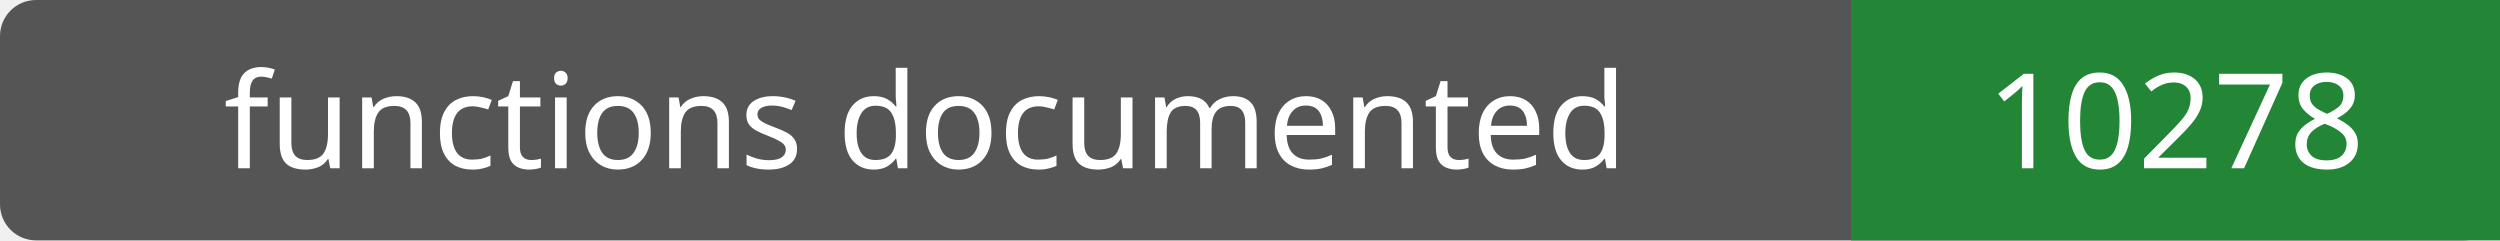
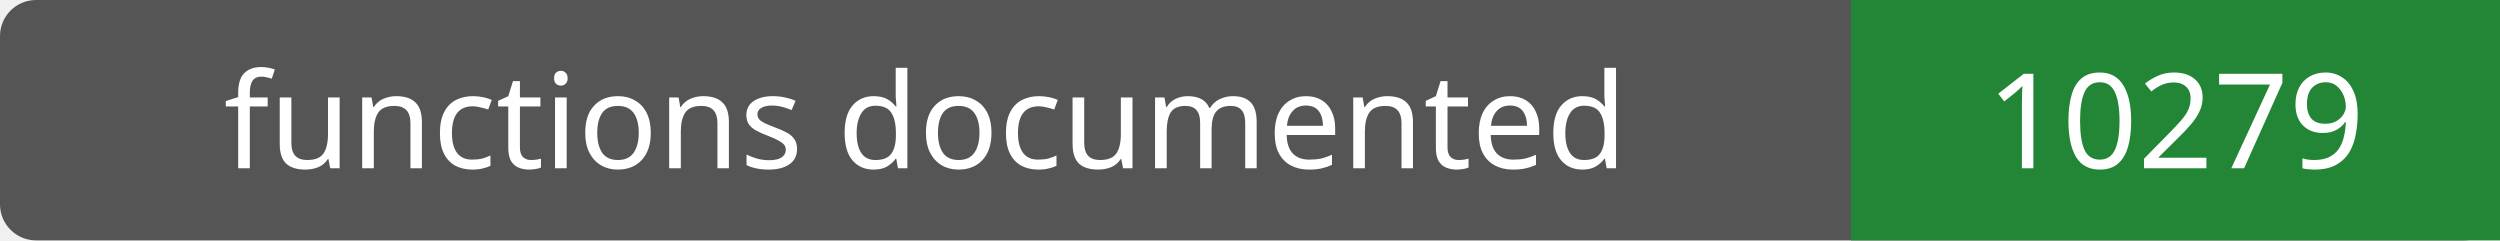
- <svg xmlns="http://www.w3.org/2000/svg" width="208" height="20" role="img" aria-label="functions documented: 10278">
+ <svg xmlns="http://www.w3.org/2000/svg" width="208" height="20" role="img" aria-label="functions documented: 10279">
  <rect width="208" height="20" rx="3" fill="#555" />
  <path fill="#238636" d="M154 0h54v20H154z" />
  <g fill="#fff" text-anchor="middle" font-family="Verdana,sans-serif" font-size="11">
    <text x="77.0" y="14">functions documented</text>
-     <text x="181.0" y="14">10278</text>
+     <text x="181.0" y="14">10279</text>
  </g>
</svg>
